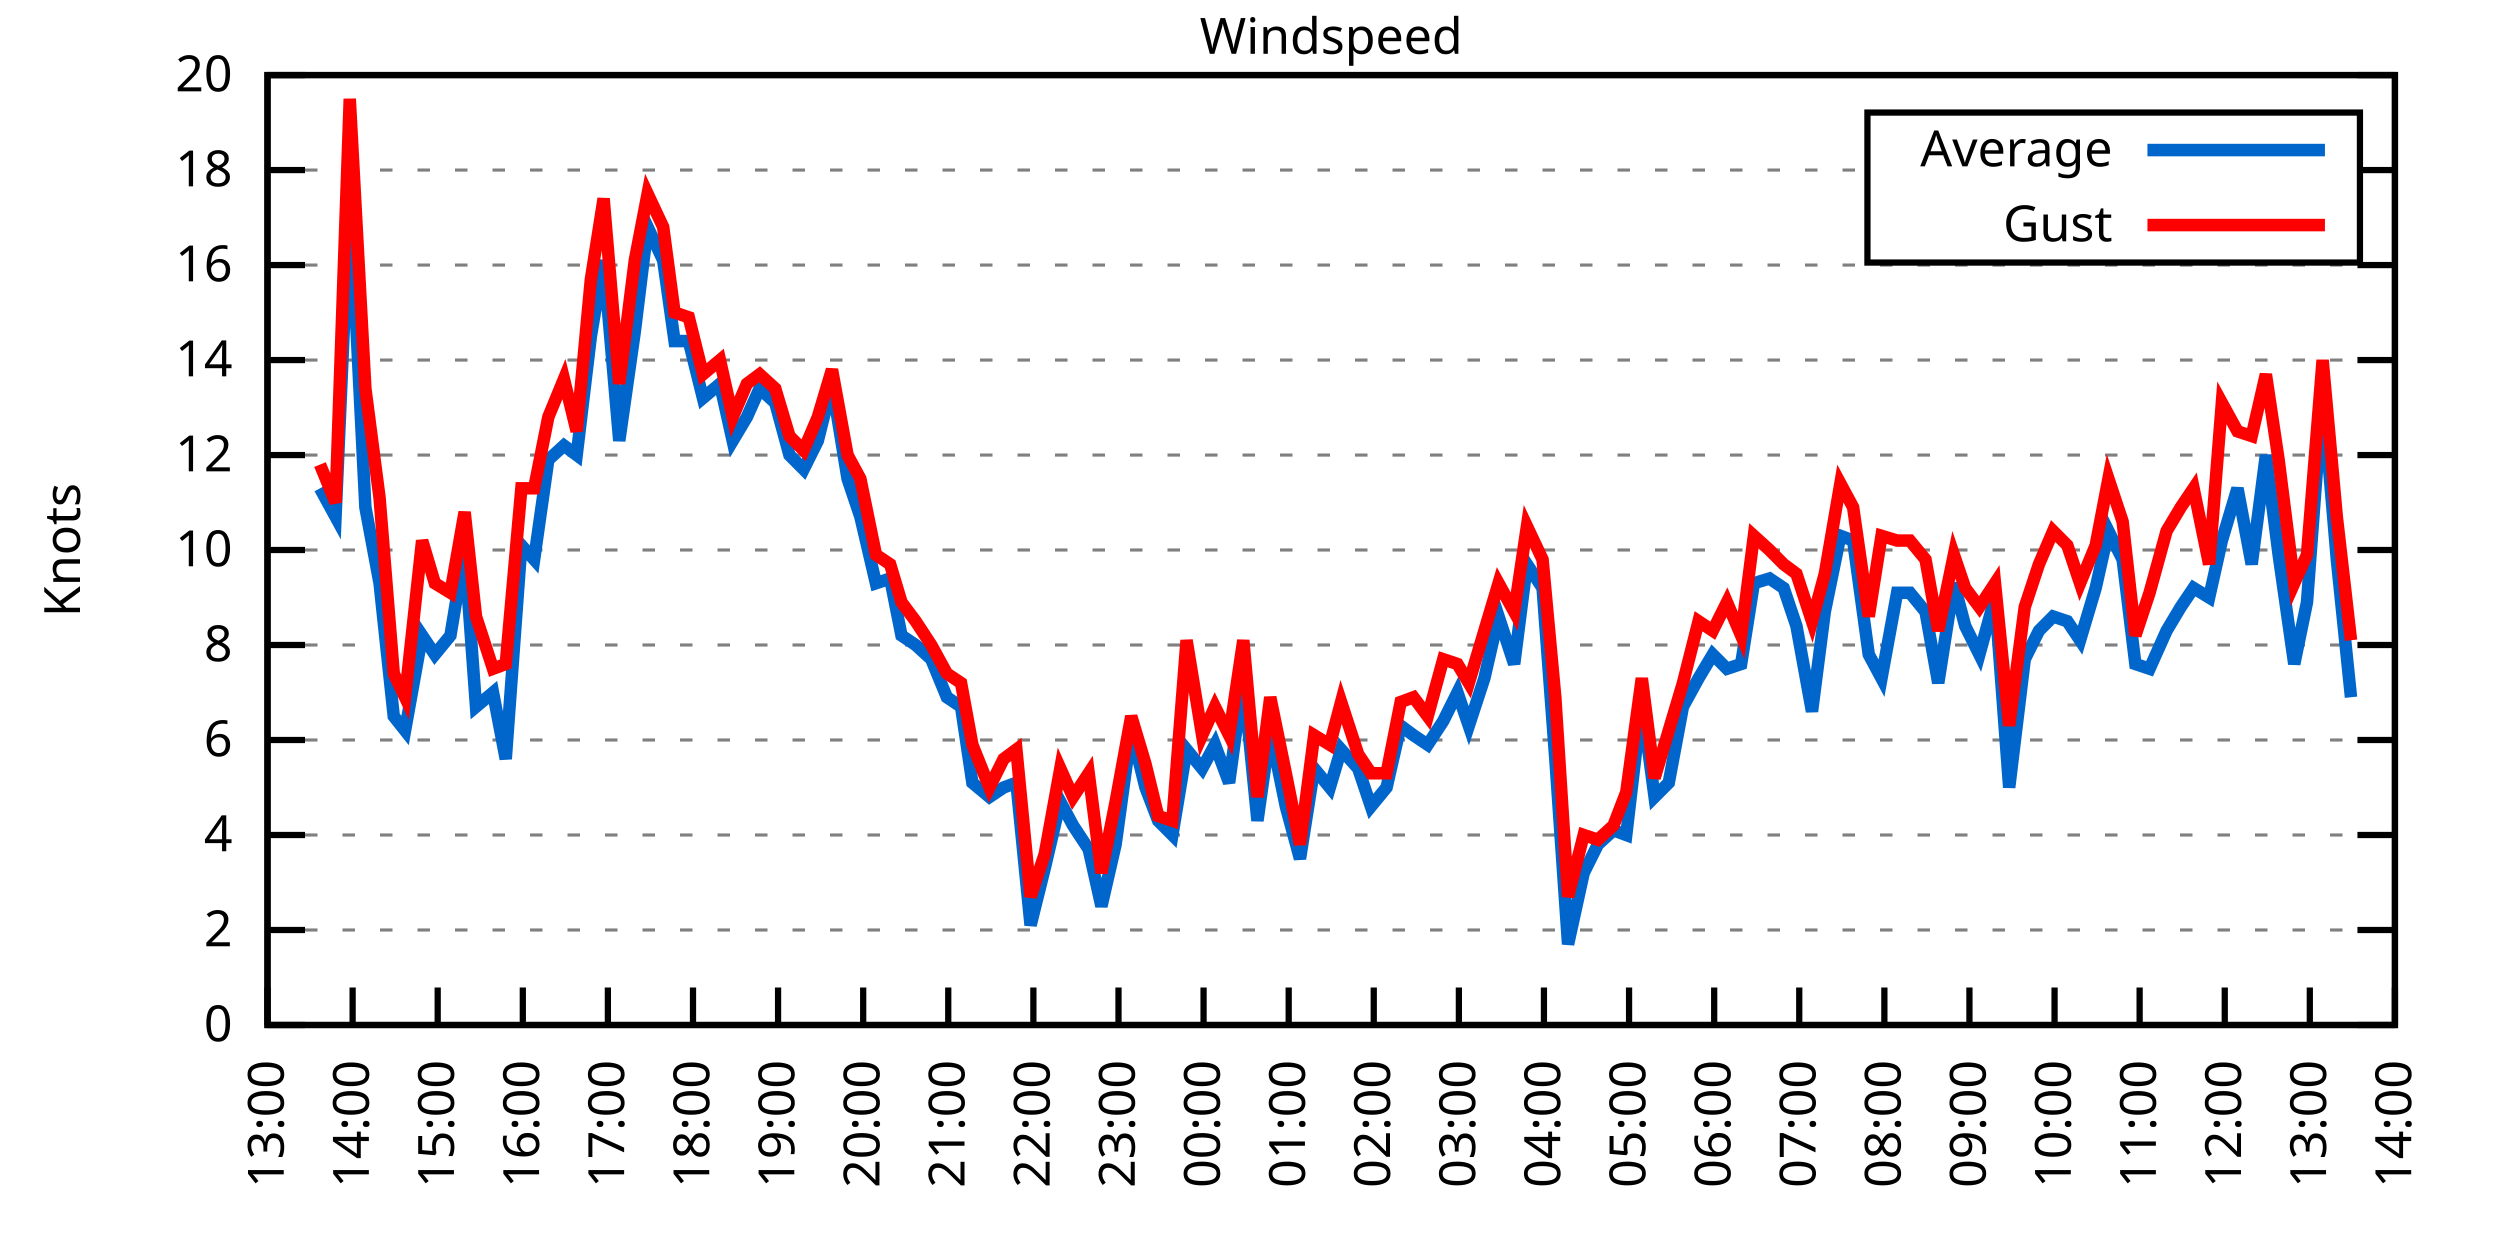
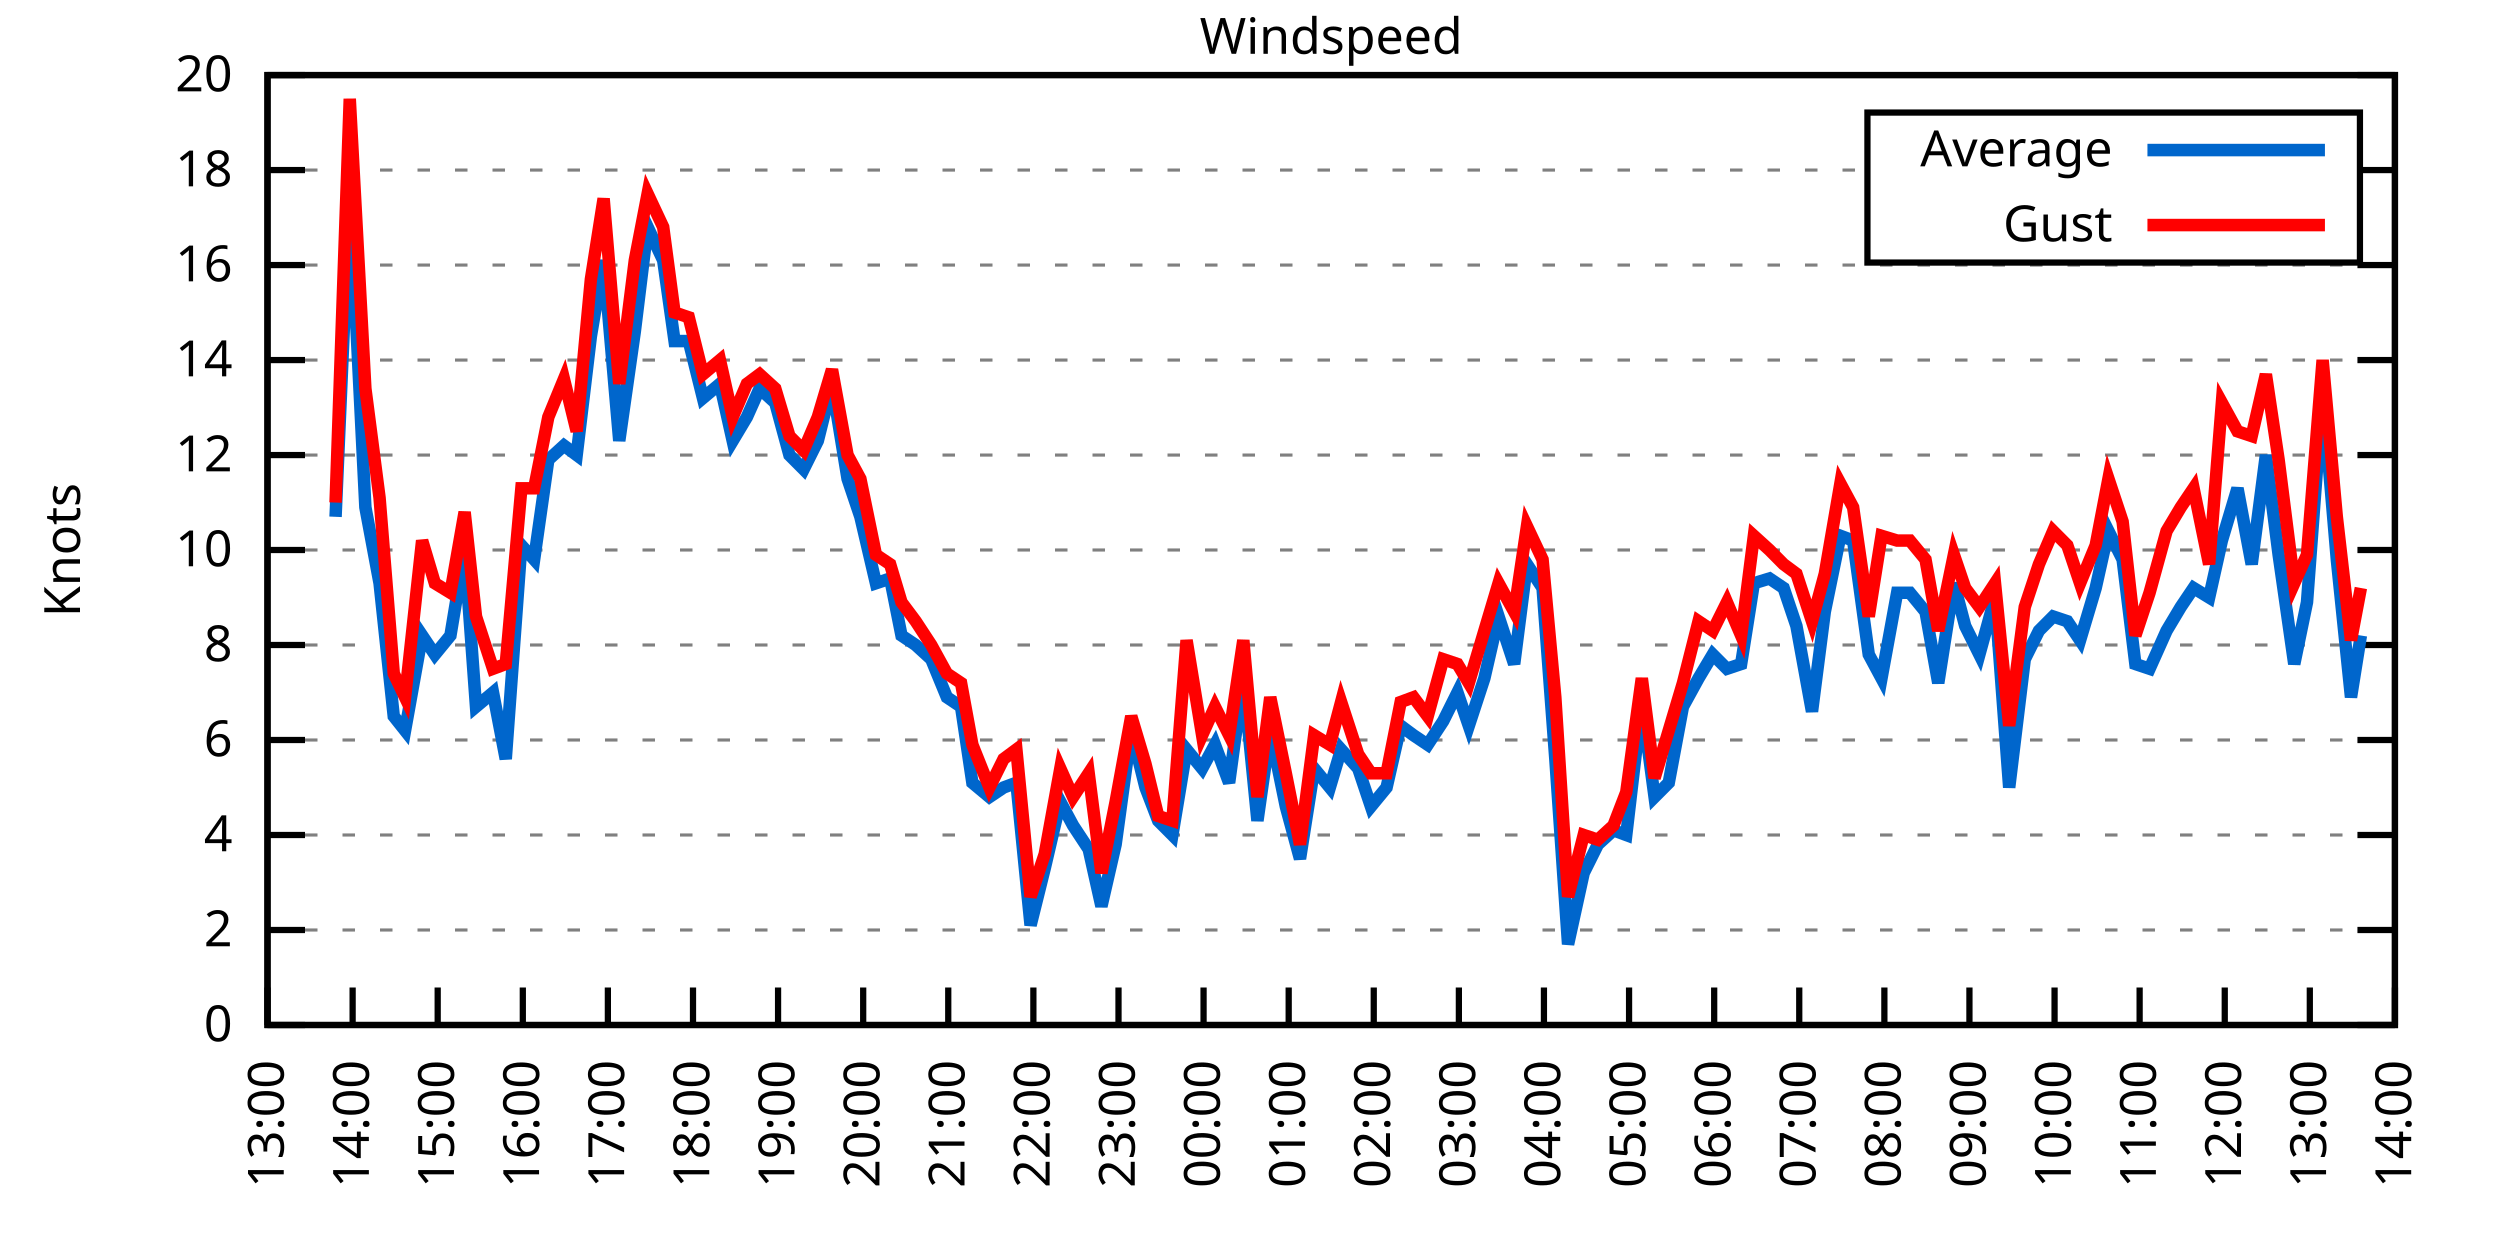
<svg xmlns="http://www.w3.org/2000/svg" xmlns:xlink="http://www.w3.org/1999/xlink" width="400" height="200" viewBox="0 0 400 200">
  <g id="gnuplot_canvas">
    <rect x="0" y="0" width="400" height="200" fill="none" />
    <defs>
      <circle id="gpDot" r="0.5" stroke-width="0.5" stroke="currentColor" />
      <path id="gpPt0" stroke-width="0.333" stroke="currentColor" d="M-1,0 h2 M0,-1 v2" />
      <path id="gpPt1" stroke-width="0.333" stroke="currentColor" d="M-1,-1 L1,1 M1,-1 L-1,1" />
      <path id="gpPt2" stroke-width="0.333" stroke="currentColor" d="M-1,0 L1,0 M0,-1 L0,1 M-1,-1 L1,1 M-1,1 L1,-1" />
      <rect id="gpPt3" stroke-width="0.333" stroke="currentColor" x="-1" y="-1" width="2" height="2" />
      <rect id="gpPt4" stroke-width="0.333" stroke="currentColor" fill="currentColor" x="-1" y="-1" width="2" height="2" />
      <circle id="gpPt5" stroke-width="0.333" stroke="currentColor" cx="0" cy="0" r="1" />
      <use xlink:href="#gpPt5" id="gpPt6" fill="currentColor" stroke="none" />
      <path id="gpPt7" stroke-width="0.333" stroke="currentColor" d="M0,-1.33 L-1.33,0.67 L1.33,0.67 z" />
      <use xlink:href="#gpPt7" id="gpPt8" fill="currentColor" stroke="none" />
      <use xlink:href="#gpPt7" id="gpPt9" stroke="currentColor" transform="rotate(180)" />
      <use xlink:href="#gpPt9" id="gpPt10" fill="currentColor" stroke="none" />
      <use xlink:href="#gpPt3" id="gpPt11" stroke="currentColor" transform="rotate(45)" />
      <use xlink:href="#gpPt11" id="gpPt12" fill="currentColor" stroke="none" />
      <path id="gpPt13" stroke-width="0.333" stroke="currentColor" d="M0,1.330 L1.265,0.411 L0.782,-1.067 L-0.782,-1.076 L-1.265,0.411 z" />
      <use xlink:href="#gpPt13" id="gpPt14" fill="currentColor" stroke="none" />
      <filter id="textbox" filterUnits="objectBoundingBox" x="0" y="0" height="1" width="1">
        <feFlood flood-color="white" flood-opacity="1" result="bgnd" />
        <feComposite in="SourceGraphic" in2="bgnd" operator="atop" />
      </filter>
      <filter id="greybox" filterUnits="objectBoundingBox" x="0" y="0" height="1" width="1">
        <feFlood flood-color="lightgrey" flood-opacity="1" result="grey" />
        <feComposite in="SourceGraphic" in2="grey" operator="atop" />
      </filter>
    </defs>
    <g fill="none" color="white" stroke="currentColor" stroke-width="1.00" stroke-linecap="butt" stroke-linejoin="miter">
</g>
    <g fill="none" color="black" stroke="currentColor" stroke-width="1.00" stroke-linecap="butt" stroke-linejoin="miter">
      <g stroke="none" shape-rendering="crispEdges">
        <polygon fill="rgb(255, 255, 255)" points="42.80,164.00 383.18,164.00 383.18,12.02 42.80,12.02 " />
      </g>
    </g>
    <g fill="none" color="black" stroke="currentColor" stroke-width="1.00" stroke-linecap="butt" stroke-linejoin="miter">
</g>
    <g fill="none" color="black" stroke="black" stroke-width="0.50" stroke-linecap="butt" stroke-linejoin="miter">
</g>
    <g fill="none" color="gray" stroke="currentColor" stroke-width="0.50" stroke-linecap="butt" stroke-linejoin="miter">
      <path stroke="gray" stroke-dasharray="2,4" class="gridline" d="M42.80,164.00 L383.19,164.00  " />
    </g>
    <g fill="none" color="gray" stroke="gray" stroke-width="1.00" stroke-linecap="butt" stroke-linejoin="miter">
</g>
    <g fill="none" color="black" stroke="currentColor" stroke-width="1.00" stroke-linecap="butt" stroke-linejoin="miter">
      <path stroke="black" d="M42.80,164.00 L48.80,164.00 M383.19,164.00 L377.19,164.00  " />
      <g transform="translate(37.20,166.60)" stroke="none" fill="black" font-family="Sans" font-size="8.00" text-anchor="end">
        <text>
          <tspan font-family="Sans"> 0</tspan>
        </text>
      </g>
    </g>
    <g fill="none" color="black" stroke="currentColor" stroke-width="1.00" stroke-linecap="butt" stroke-linejoin="miter">
</g>
    <g fill="none" color="black" stroke="black" stroke-width="0.50" stroke-linecap="butt" stroke-linejoin="miter">
</g>
    <g fill="none" color="gray" stroke="currentColor" stroke-width="0.50" stroke-linecap="butt" stroke-linejoin="miter">
      <path stroke="gray" stroke-dasharray="2,4" class="gridline" d="M42.80,148.80 L383.19,148.80  " />
    </g>
    <g fill="none" color="gray" stroke="gray" stroke-width="1.00" stroke-linecap="butt" stroke-linejoin="miter">
</g>
    <g fill="none" color="black" stroke="currentColor" stroke-width="1.00" stroke-linecap="butt" stroke-linejoin="miter">
      <path stroke="black" d="M42.80,148.80 L48.80,148.80 M383.19,148.80 L377.19,148.80  " />
      <g transform="translate(37.20,151.40)" stroke="none" fill="black" font-family="Sans" font-size="8.00" text-anchor="end">
        <text>
          <tspan font-family="Sans"> 2</tspan>
        </text>
      </g>
    </g>
    <g fill="none" color="black" stroke="currentColor" stroke-width="1.00" stroke-linecap="butt" stroke-linejoin="miter">
</g>
    <g fill="none" color="black" stroke="black" stroke-width="0.50" stroke-linecap="butt" stroke-linejoin="miter">
</g>
    <g fill="none" color="gray" stroke="currentColor" stroke-width="0.50" stroke-linecap="butt" stroke-linejoin="miter">
      <path stroke="gray" stroke-dasharray="2,4" class="gridline" d="M42.80,133.60 L383.19,133.60  " />
    </g>
    <g fill="none" color="gray" stroke="gray" stroke-width="1.00" stroke-linecap="butt" stroke-linejoin="miter">
</g>
    <g fill="none" color="black" stroke="currentColor" stroke-width="1.00" stroke-linecap="butt" stroke-linejoin="miter">
      <path stroke="black" d="M42.80,133.60 L48.80,133.60 M383.19,133.60 L377.19,133.60  " />
      <g transform="translate(37.20,136.20)" stroke="none" fill="black" font-family="Sans" font-size="8.00" text-anchor="end">
        <text>
          <tspan font-family="Sans"> 4</tspan>
        </text>
      </g>
    </g>
    <g fill="none" color="black" stroke="currentColor" stroke-width="1.00" stroke-linecap="butt" stroke-linejoin="miter">
</g>
    <g fill="none" color="black" stroke="black" stroke-width="0.50" stroke-linecap="butt" stroke-linejoin="miter">
</g>
    <g fill="none" color="gray" stroke="currentColor" stroke-width="0.50" stroke-linecap="butt" stroke-linejoin="miter">
      <path stroke="gray" stroke-dasharray="2,4" class="gridline" d="M42.80,118.40 L383.19,118.40  " />
    </g>
    <g fill="none" color="gray" stroke="gray" stroke-width="1.00" stroke-linecap="butt" stroke-linejoin="miter">
</g>
    <g fill="none" color="black" stroke="currentColor" stroke-width="1.00" stroke-linecap="butt" stroke-linejoin="miter">
      <path stroke="black" d="M42.80,118.40 L48.80,118.40 M383.19,118.40 L377.19,118.40  " />
      <g transform="translate(37.20,121.00)" stroke="none" fill="black" font-family="Sans" font-size="8.00" text-anchor="end">
        <text>
          <tspan font-family="Sans"> 6</tspan>
        </text>
      </g>
    </g>
    <g fill="none" color="black" stroke="currentColor" stroke-width="1.00" stroke-linecap="butt" stroke-linejoin="miter">
</g>
    <g fill="none" color="black" stroke="black" stroke-width="0.50" stroke-linecap="butt" stroke-linejoin="miter">
</g>
    <g fill="none" color="gray" stroke="currentColor" stroke-width="0.50" stroke-linecap="butt" stroke-linejoin="miter">
      <path stroke="gray" stroke-dasharray="2,4" class="gridline" d="M42.80,103.20 L383.19,103.20  " />
    </g>
    <g fill="none" color="gray" stroke="gray" stroke-width="1.00" stroke-linecap="butt" stroke-linejoin="miter">
</g>
    <g fill="none" color="black" stroke="currentColor" stroke-width="1.00" stroke-linecap="butt" stroke-linejoin="miter">
      <path stroke="black" d="M42.80,103.20 L48.80,103.20 M383.19,103.20 L377.19,103.20  " />
      <g transform="translate(37.20,105.80)" stroke="none" fill="black" font-family="Sans" font-size="8.00" text-anchor="end">
        <text>
          <tspan font-family="Sans"> 8</tspan>
        </text>
      </g>
    </g>
    <g fill="none" color="black" stroke="currentColor" stroke-width="1.00" stroke-linecap="butt" stroke-linejoin="miter">
</g>
    <g fill="none" color="black" stroke="black" stroke-width="0.50" stroke-linecap="butt" stroke-linejoin="miter">
</g>
    <g fill="none" color="gray" stroke="currentColor" stroke-width="0.50" stroke-linecap="butt" stroke-linejoin="miter">
      <path stroke="gray" stroke-dasharray="2,4" class="gridline" d="M42.80,88.00 L383.19,88.00  " />
    </g>
    <g fill="none" color="gray" stroke="gray" stroke-width="1.00" stroke-linecap="butt" stroke-linejoin="miter">
</g>
    <g fill="none" color="black" stroke="currentColor" stroke-width="1.00" stroke-linecap="butt" stroke-linejoin="miter">
      <path stroke="black" d="M42.80,88.00 L48.80,88.00 M383.19,88.00 L377.19,88.00  " />
      <g transform="translate(37.20,90.60)" stroke="none" fill="black" font-family="Sans" font-size="8.00" text-anchor="end">
        <text>
          <tspan font-family="Sans"> 10</tspan>
        </text>
      </g>
    </g>
    <g fill="none" color="black" stroke="currentColor" stroke-width="1.00" stroke-linecap="butt" stroke-linejoin="miter">
</g>
    <g fill="none" color="black" stroke="black" stroke-width="0.50" stroke-linecap="butt" stroke-linejoin="miter">
</g>
    <g fill="none" color="gray" stroke="currentColor" stroke-width="0.50" stroke-linecap="butt" stroke-linejoin="miter">
      <path stroke="gray" stroke-dasharray="2,4" class="gridline" d="M42.80,72.81 L383.19,72.81  " />
    </g>
    <g fill="none" color="gray" stroke="gray" stroke-width="1.00" stroke-linecap="butt" stroke-linejoin="miter">
</g>
    <g fill="none" color="black" stroke="currentColor" stroke-width="1.00" stroke-linecap="butt" stroke-linejoin="miter">
      <path stroke="black" d="M42.80,72.81 L48.80,72.81 M383.19,72.81 L377.19,72.81  " />
      <g transform="translate(37.20,75.41)" stroke="none" fill="black" font-family="Sans" font-size="8.00" text-anchor="end">
        <text>
          <tspan font-family="Sans"> 12</tspan>
        </text>
      </g>
    </g>
    <g fill="none" color="black" stroke="currentColor" stroke-width="1.00" stroke-linecap="butt" stroke-linejoin="miter">
</g>
    <g fill="none" color="black" stroke="black" stroke-width="0.50" stroke-linecap="butt" stroke-linejoin="miter">
</g>
    <g fill="none" color="gray" stroke="currentColor" stroke-width="0.50" stroke-linecap="butt" stroke-linejoin="miter">
      <path stroke="gray" stroke-dasharray="2,4" class="gridline" d="M42.80,57.61 L383.19,57.61  " />
    </g>
    <g fill="none" color="gray" stroke="gray" stroke-width="1.00" stroke-linecap="butt" stroke-linejoin="miter">
</g>
    <g fill="none" color="black" stroke="currentColor" stroke-width="1.00" stroke-linecap="butt" stroke-linejoin="miter">
      <path stroke="black" d="M42.80,57.61 L48.80,57.61 M383.19,57.61 L377.19,57.61  " />
      <g transform="translate(37.20,60.21)" stroke="none" fill="black" font-family="Sans" font-size="8.00" text-anchor="end">
        <text>
          <tspan font-family="Sans"> 14</tspan>
        </text>
      </g>
    </g>
    <g fill="none" color="black" stroke="currentColor" stroke-width="1.00" stroke-linecap="butt" stroke-linejoin="miter">
</g>
    <g fill="none" color="black" stroke="black" stroke-width="0.50" stroke-linecap="butt" stroke-linejoin="miter">
</g>
    <g fill="none" color="gray" stroke="currentColor" stroke-width="0.50" stroke-linecap="butt" stroke-linejoin="miter">
      <path stroke="gray" stroke-dasharray="2,4" class="gridline" d="M42.80,42.41 L383.19,42.41  " />
    </g>
    <g fill="none" color="gray" stroke="gray" stroke-width="1.00" stroke-linecap="butt" stroke-linejoin="miter">
</g>
    <g fill="none" color="black" stroke="currentColor" stroke-width="1.00" stroke-linecap="butt" stroke-linejoin="miter">
      <path stroke="black" d="M42.80,42.41 L48.80,42.41 M383.19,42.41 L377.19,42.41  " />
      <g transform="translate(37.20,45.01)" stroke="none" fill="black" font-family="Sans" font-size="8.00" text-anchor="end">
        <text>
          <tspan font-family="Sans"> 16</tspan>
        </text>
      </g>
    </g>
    <g fill="none" color="black" stroke="currentColor" stroke-width="1.00" stroke-linecap="butt" stroke-linejoin="miter">
</g>
    <g fill="none" color="black" stroke="black" stroke-width="0.50" stroke-linecap="butt" stroke-linejoin="miter">
</g>
    <g fill="none" color="gray" stroke="currentColor" stroke-width="0.50" stroke-linecap="butt" stroke-linejoin="miter">
      <path stroke="gray" stroke-dasharray="2,4" class="gridline" d="M42.80,27.21 L298.79,27.21 M377.59,27.21 L383.19,27.21  " />
    </g>
    <g fill="none" color="gray" stroke="gray" stroke-width="1.00" stroke-linecap="butt" stroke-linejoin="miter">
</g>
    <g fill="none" color="black" stroke="currentColor" stroke-width="1.00" stroke-linecap="butt" stroke-linejoin="miter">
      <path stroke="black" d="M42.80,27.21 L48.80,27.21 M383.19,27.21 L377.19,27.21  " />
      <g transform="translate(37.20,29.81)" stroke="none" fill="black" font-family="Sans" font-size="8.00" text-anchor="end">
        <text>
          <tspan font-family="Sans"> 18</tspan>
        </text>
      </g>
    </g>
    <g fill="none" color="black" stroke="currentColor" stroke-width="1.00" stroke-linecap="butt" stroke-linejoin="miter">
</g>
    <g fill="none" color="black" stroke="black" stroke-width="0.50" stroke-linecap="butt" stroke-linejoin="miter">
</g>
    <g fill="none" color="gray" stroke="currentColor" stroke-width="0.50" stroke-linecap="butt" stroke-linejoin="miter">
      <path stroke="gray" stroke-dasharray="2,4" class="gridline" d="M42.80,12.01 L383.19,12.01  " />
    </g>
    <g fill="none" color="gray" stroke="gray" stroke-width="1.00" stroke-linecap="butt" stroke-linejoin="miter">
</g>
    <g fill="none" color="black" stroke="currentColor" stroke-width="1.00" stroke-linecap="butt" stroke-linejoin="miter">
      <path stroke="black" d="M42.80,12.01 L48.80,12.01 M383.19,12.01 L377.19,12.01  " />
      <g transform="translate(37.20,14.61)" stroke="none" fill="black" font-family="Sans" font-size="8.00" text-anchor="end">
        <text>
          <tspan font-family="Sans"> 20</tspan>
        </text>
      </g>
    </g>
    <g fill="none" color="black" stroke="currentColor" stroke-width="1.00" stroke-linecap="butt" stroke-linejoin="miter">
      <path stroke="black" d="M42.80,164.00 L42.80,158.00  " />
      <g transform="translate(45.40,169.60) rotate(270.00)" stroke="none" fill="black" font-family="Sans" font-size="8.00" text-anchor="end">
        <text>
          <tspan font-family="Sans">13:00</tspan>
        </text>
      </g>
    </g>
    <g fill="none" color="black" stroke="currentColor" stroke-width="1.00" stroke-linecap="butt" stroke-linejoin="miter">
      <path stroke="black" d="M56.42,164.00 L56.42,158.00  " />
      <g transform="translate(59.02,169.60) rotate(270.00)" stroke="none" fill="black" font-family="Sans" font-size="8.00" text-anchor="end">
        <text>
          <tspan font-family="Sans">14:00</tspan>
        </text>
      </g>
    </g>
    <g fill="none" color="black" stroke="currentColor" stroke-width="1.00" stroke-linecap="butt" stroke-linejoin="miter">
      <path stroke="black" d="M70.03,164.00 L70.03,158.00  " />
      <g transform="translate(72.63,169.60) rotate(270.00)" stroke="none" fill="black" font-family="Sans" font-size="8.00" text-anchor="end">
        <text>
          <tspan font-family="Sans">15:00</tspan>
        </text>
      </g>
    </g>
    <g fill="none" color="black" stroke="currentColor" stroke-width="1.00" stroke-linecap="butt" stroke-linejoin="miter">
      <path stroke="black" d="M83.65,164.00 L83.65,158.00  " />
      <g transform="translate(86.25,169.60) rotate(270.00)" stroke="none" fill="black" font-family="Sans" font-size="8.00" text-anchor="end">
        <text>
          <tspan font-family="Sans">16:00</tspan>
        </text>
      </g>
    </g>
    <g fill="none" color="black" stroke="currentColor" stroke-width="1.00" stroke-linecap="butt" stroke-linejoin="miter">
      <path stroke="black" d="M97.26,164.00 L97.26,158.00  " />
      <g transform="translate(99.86,169.60) rotate(270.00)" stroke="none" fill="black" font-family="Sans" font-size="8.00" text-anchor="end">
        <text>
          <tspan font-family="Sans">17:00</tspan>
        </text>
      </g>
    </g>
    <g fill="none" color="black" stroke="currentColor" stroke-width="1.00" stroke-linecap="butt" stroke-linejoin="miter">
      <path stroke="black" d="M110.88,164.00 L110.88,158.00  " />
      <g transform="translate(113.48,169.60) rotate(270.00)" stroke="none" fill="black" font-family="Sans" font-size="8.00" text-anchor="end">
        <text>
          <tspan font-family="Sans">18:00</tspan>
        </text>
      </g>
    </g>
    <g fill="none" color="black" stroke="currentColor" stroke-width="1.00" stroke-linecap="butt" stroke-linejoin="miter">
      <path stroke="black" d="M124.49,164.00 L124.49,158.00  " />
      <g transform="translate(127.09,169.60) rotate(270.00)" stroke="none" fill="black" font-family="Sans" font-size="8.00" text-anchor="end">
        <text>
          <tspan font-family="Sans">19:00</tspan>
        </text>
      </g>
    </g>
    <g fill="none" color="black" stroke="currentColor" stroke-width="1.00" stroke-linecap="butt" stroke-linejoin="miter">
      <path stroke="black" d="M138.11,164.00 L138.11,158.00  " />
      <g transform="translate(140.71,169.60) rotate(270.00)" stroke="none" fill="black" font-family="Sans" font-size="8.00" text-anchor="end">
        <text>
          <tspan font-family="Sans">20:00</tspan>
        </text>
      </g>
    </g>
    <g fill="none" color="black" stroke="currentColor" stroke-width="1.00" stroke-linecap="butt" stroke-linejoin="miter">
      <path stroke="black" d="M151.72,164.00 L151.72,158.00  " />
      <g transform="translate(154.32,169.60) rotate(270.00)" stroke="none" fill="black" font-family="Sans" font-size="8.00" text-anchor="end">
        <text>
          <tspan font-family="Sans">21:00</tspan>
        </text>
      </g>
    </g>
    <g fill="none" color="black" stroke="currentColor" stroke-width="1.00" stroke-linecap="butt" stroke-linejoin="miter">
      <path stroke="black" d="M165.34,164.00 L165.34,158.00  " />
      <g transform="translate(167.94,169.60) rotate(270.00)" stroke="none" fill="black" font-family="Sans" font-size="8.00" text-anchor="end">
        <text>
          <tspan font-family="Sans">22:00</tspan>
        </text>
      </g>
    </g>
    <g fill="none" color="black" stroke="currentColor" stroke-width="1.00" stroke-linecap="butt" stroke-linejoin="miter">
      <path stroke="black" d="M178.96,164.00 L178.96,158.00  " />
      <g transform="translate(181.56,169.60) rotate(270.00)" stroke="none" fill="black" font-family="Sans" font-size="8.00" text-anchor="end">
        <text>
          <tspan font-family="Sans">23:00</tspan>
        </text>
      </g>
    </g>
    <g fill="none" color="black" stroke="currentColor" stroke-width="1.00" stroke-linecap="butt" stroke-linejoin="miter">
      <path stroke="black" d="M192.57,164.00 L192.57,158.00  " />
      <g transform="translate(195.17,169.60) rotate(270.00)" stroke="none" fill="black" font-family="Sans" font-size="8.00" text-anchor="end">
        <text>
          <tspan font-family="Sans">00:00</tspan>
        </text>
      </g>
    </g>
    <g fill="none" color="black" stroke="currentColor" stroke-width="1.00" stroke-linecap="butt" stroke-linejoin="miter">
      <path stroke="black" d="M206.19,164.00 L206.19,158.00  " />
      <g transform="translate(208.79,169.60) rotate(270.00)" stroke="none" fill="black" font-family="Sans" font-size="8.00" text-anchor="end">
        <text>
          <tspan font-family="Sans">01:00</tspan>
        </text>
      </g>
    </g>
    <g fill="none" color="black" stroke="currentColor" stroke-width="1.00" stroke-linecap="butt" stroke-linejoin="miter">
      <path stroke="black" d="M219.80,164.00 L219.80,158.00  " />
      <g transform="translate(222.40,169.60) rotate(270.00)" stroke="none" fill="black" font-family="Sans" font-size="8.00" text-anchor="end">
        <text>
          <tspan font-family="Sans">02:00</tspan>
        </text>
      </g>
    </g>
    <g fill="none" color="black" stroke="currentColor" stroke-width="1.00" stroke-linecap="butt" stroke-linejoin="miter">
      <path stroke="black" d="M233.42,164.00 L233.42,158.00  " />
      <g transform="translate(236.02,169.60) rotate(270.00)" stroke="none" fill="black" font-family="Sans" font-size="8.00" text-anchor="end">
        <text>
          <tspan font-family="Sans">03:00</tspan>
        </text>
      </g>
    </g>
    <g fill="none" color="black" stroke="currentColor" stroke-width="1.00" stroke-linecap="butt" stroke-linejoin="miter">
      <path stroke="black" d="M247.03,164.00 L247.03,158.00  " />
      <g transform="translate(249.63,169.60) rotate(270.00)" stroke="none" fill="black" font-family="Sans" font-size="8.00" text-anchor="end">
        <text>
          <tspan font-family="Sans">04:00</tspan>
        </text>
      </g>
    </g>
    <g fill="none" color="black" stroke="currentColor" stroke-width="1.00" stroke-linecap="butt" stroke-linejoin="miter">
      <path stroke="black" d="M260.65,164.00 L260.65,158.00  " />
      <g transform="translate(263.25,169.60) rotate(270.00)" stroke="none" fill="black" font-family="Sans" font-size="8.00" text-anchor="end">
        <text>
          <tspan font-family="Sans">05:00</tspan>
        </text>
      </g>
    </g>
    <g fill="none" color="black" stroke="currentColor" stroke-width="1.00" stroke-linecap="butt" stroke-linejoin="miter">
      <path stroke="black" d="M274.27,164.00 L274.27,158.00  " />
      <g transform="translate(276.87,169.60) rotate(270.00)" stroke="none" fill="black" font-family="Sans" font-size="8.00" text-anchor="end">
        <text>
          <tspan font-family="Sans">06:00</tspan>
        </text>
      </g>
    </g>
    <g fill="none" color="black" stroke="currentColor" stroke-width="1.00" stroke-linecap="butt" stroke-linejoin="miter">
      <path stroke="black" d="M287.88,164.00 L287.88,158.00  " />
      <g transform="translate(290.48,169.60) rotate(270.00)" stroke="none" fill="black" font-family="Sans" font-size="8.00" text-anchor="end">
        <text>
          <tspan font-family="Sans">07:00</tspan>
        </text>
      </g>
    </g>
    <g fill="none" color="black" stroke="currentColor" stroke-width="1.00" stroke-linecap="butt" stroke-linejoin="miter">
      <path stroke="black" d="M301.50,164.00 L301.50,158.00  " />
      <g transform="translate(304.10,169.60) rotate(270.00)" stroke="none" fill="black" font-family="Sans" font-size="8.00" text-anchor="end">
        <text>
          <tspan font-family="Sans">08:00</tspan>
        </text>
      </g>
    </g>
    <g fill="none" color="black" stroke="currentColor" stroke-width="1.00" stroke-linecap="butt" stroke-linejoin="miter">
      <path stroke="black" d="M315.11,164.00 L315.11,158.00  " />
      <g transform="translate(317.71,169.60) rotate(270.00)" stroke="none" fill="black" font-family="Sans" font-size="8.00" text-anchor="end">
        <text>
          <tspan font-family="Sans">09:00</tspan>
        </text>
      </g>
    </g>
    <g fill="none" color="black" stroke="currentColor" stroke-width="1.00" stroke-linecap="butt" stroke-linejoin="miter">
      <path stroke="black" d="M328.73,164.00 L328.73,158.00  " />
      <g transform="translate(331.33,169.60) rotate(270.00)" stroke="none" fill="black" font-family="Sans" font-size="8.00" text-anchor="end">
        <text>
          <tspan font-family="Sans">10:00</tspan>
        </text>
      </g>
    </g>
    <g fill="none" color="black" stroke="currentColor" stroke-width="1.00" stroke-linecap="butt" stroke-linejoin="miter">
      <path stroke="black" d="M342.34,164.00 L342.34,158.00  " />
      <g transform="translate(344.94,169.60) rotate(270.00)" stroke="none" fill="black" font-family="Sans" font-size="8.00" text-anchor="end">
        <text>
          <tspan font-family="Sans">11:00</tspan>
        </text>
      </g>
    </g>
    <g fill="none" color="black" stroke="currentColor" stroke-width="1.00" stroke-linecap="butt" stroke-linejoin="miter">
      <path stroke="black" d="M355.96,164.00 L355.96,158.00  " />
      <g transform="translate(358.56,169.60) rotate(270.00)" stroke="none" fill="black" font-family="Sans" font-size="8.00" text-anchor="end">
        <text>
          <tspan font-family="Sans">12:00</tspan>
        </text>
      </g>
    </g>
    <g fill="none" color="black" stroke="currentColor" stroke-width="1.00" stroke-linecap="butt" stroke-linejoin="miter">
      <path stroke="black" d="M369.57,164.00 L369.57,158.00  " />
      <g transform="translate(372.17,169.60) rotate(270.00)" stroke="none" fill="black" font-family="Sans" font-size="8.00" text-anchor="end">
        <text>
          <tspan font-family="Sans">13:00</tspan>
        </text>
      </g>
    </g>
    <g fill="none" color="black" stroke="currentColor" stroke-width="1.00" stroke-linecap="butt" stroke-linejoin="miter">
      <path stroke="black" d="M383.19,164.00 L383.19,158.00  " />
      <g transform="translate(385.79,169.60) rotate(270.00)" stroke="none" fill="black" font-family="Sans" font-size="8.00" text-anchor="end">
        <text>
          <tspan font-family="Sans">14:00</tspan>
        </text>
      </g>
    </g>
    <g fill="none" color="black" stroke="currentColor" stroke-width="1.00" stroke-linecap="butt" stroke-linejoin="miter">
</g>
    <g fill="none" color="black" stroke="currentColor" stroke-width="1.00" stroke-linecap="butt" stroke-linejoin="miter">
      <path stroke="black" d="M42.80,12.01 L42.80,164.00 L383.19,164.00 L383.19,12.01 L42.80,12.01 Z  " />
    </g>
    <g fill="none" color="black" stroke="currentColor" stroke-width="1.00" stroke-linecap="butt" stroke-linejoin="miter">
</g>
    <g fill="none" color="black" stroke="currentColor" stroke-width="1.00" stroke-linecap="butt" stroke-linejoin="miter">
      <path stroke="black" d="M298.79,42.01 L298.79,18.01 L377.59,18.01 L377.59,42.01 L298.79,42.01 Z  " />
    </g>
    <g id="Windspeed_plot_1">
      <g fill="none" color="white" stroke="black" stroke-width="2.00" stroke-linecap="butt" stroke-linejoin="miter">
</g>
      <g fill="none" color="black" stroke="currentColor" stroke-width="2.00" stroke-linecap="butt" stroke-linejoin="miter">
        <g transform="translate(337.99,26.61)" stroke="none" fill="black" font-family="Sans" font-size="8.00" text-anchor="end">
          <text>
            <tspan font-family="Sans">Average</tspan>
          </text>
        </g>
      </g>
      <g fill="none" color="black" stroke="currentColor" stroke-width="2.00" stroke-linecap="butt" stroke-linejoin="miter">
-         <path stroke="rgb(  0, 102, 204)" d="M343.59,24.01 L371.99,24.01 M51.20,78.13 L53.69,82.69 L55.96,31.01 L58.46,81.17 L60.73,93.32 L63.00,114.60   L64.81,116.88 L67.54,101.68 L69.58,104.72 L72.07,101.68 L74.34,88.00 L76.16,113.08 L78.88,110.80 L80.92,121.44   L83.42,87.25 L85.46,89.52 L87.73,73.57 L90.23,71.29 L92.27,72.81 L94.54,53.81 L96.58,41.65 L99.08,70.53   L101.57,53.05 L103.62,36.33 L106.11,41.65 L107.93,54.57 L110.20,54.57 L112.47,63.69 L115.19,61.41 L117.23,70.53   L119.50,66.73 L121.54,62.17 L124.04,64.45 L126.31,72.81 L128.58,75.09 L130.85,70.53 L133.12,61.41 L135.61,76.61   L137.66,82.69 L140.15,93.32 L142.42,92.56 L144.24,101.68 L146.51,103.20 L149.00,105.48 L151.50,111.56 L153.77,113.08   L155.58,125.24 L158.31,127.52 L160.57,126.00 L162.62,125.24 L164.89,148.04 L167.16,138.92 L169.65,128.28 L171.69,132.08   L174.19,135.88 L176.23,145.00 L178.50,135.12 L181.00,116.88 L183.27,126.00 L185.31,131.32 L187.58,133.60 L189.85,119.92   L192.34,122.96 L194.39,119.16 L196.66,125.24 L198.93,108.52 L201.19,131.32 L203.24,116.88 L205.73,129.04 L208.00,137.40   L210.27,122.96 L212.77,126.00 L214.58,119.92 L217.31,122.96 L219.35,129.04 L221.85,126.00 L224.11,116.12 L226.16,117.64   L228.43,119.16 L230.92,115.36 L233.19,110.80 L235.01,116.12 L237.50,108.52 L239.77,98.64 L242.27,106.24 L244.31,90.28   L246.81,94.08 L248.85,121.44 L250.89,151.08 L253.39,139.68 L255.66,135.12 L258.15,132.84 L260.20,133.60 L262.69,112.32   L264.73,127.52 L267.00,125.24 L269.27,113.08 L271.77,108.52 L274.04,104.72 L276.31,107.00 L278.58,106.24 L280.62,93.32   L283.12,92.56 L285.38,94.08 L287.43,100.16 L289.92,113.84 L291.97,97.88 L294.46,85.73 L296.50,86.49 L299.00,104.72   L301.04,108.52 L303.54,94.84 L305.58,94.84 L308.08,97.88 L310.12,109.28 L312.62,93.32 L314.43,100.16 L316.70,104.72   L319.20,95.60 L321.47,126.00 L323.96,105.48 L326.23,100.92 L328.50,98.64 L330.77,99.40 L332.81,102.44 L335.31,94.08   L337.35,84.97 L339.62,89.52 L341.66,106.24 L343.93,107.00 L346.65,100.92 L348.92,97.12 L350.97,94.08 L353.46,95.60   L355.50,86.49 L358.00,78.13 L360.27,90.28 L362.54,72.81 L364.58,88.76 L367.08,106.24 L369.12,96.36 L371.62,62.93   L373.89,89.52 L376.16,111.56  " />
+         <path stroke="rgb(  0, 102, 204)" d="M343.59,24.01 L371.99,24.01 M53.69,82.69 L55.96,31.01 L58.46,81.17 L60.73,93.32 L63.00,114.60 L64.81,116.88   L67.54,101.68 L69.58,104.72 L72.07,101.68 L74.34,88.00 L76.16,113.08 L78.88,110.80 L80.92,121.44 L83.42,87.25   L85.46,89.52 L87.73,73.57 L90.23,71.29 L92.27,72.81 L94.54,53.81 L96.58,41.65 L99.08,70.53 L101.57,53.05   L103.62,36.33 L106.11,41.65 L107.93,54.57 L110.20,54.57 L112.47,63.69 L115.19,61.41 L117.23,70.53 L119.50,66.73   L121.54,62.17 L124.04,64.45 L126.31,72.81 L128.58,75.09 L130.85,70.53 L133.12,61.41 L135.61,76.61 L137.66,82.69   L140.15,93.32 L142.42,92.56 L144.24,101.68 L146.51,103.20 L149.00,105.48 L151.50,111.56 L153.77,113.08 L155.58,125.24   L158.31,127.52 L160.57,126.00 L162.62,125.24 L164.89,148.04 L167.16,138.92 L169.65,128.28 L171.69,132.08 L174.19,135.88   L176.23,145.00 L178.50,135.12 L181.00,116.88 L183.27,126.00 L185.31,131.32 L187.58,133.60 L189.85,119.92 L192.34,122.96   L194.39,119.16 L196.66,125.24 L198.93,108.52 L201.19,131.32 L203.24,116.88 L205.73,129.04 L208.00,137.40 L210.27,122.96   L212.77,126.00 L214.58,119.92 L217.31,122.96 L219.35,129.04 L221.85,126.00 L224.11,116.12 L226.16,117.64 L228.43,119.16   L230.92,115.36 L233.19,110.80 L235.01,116.12 L237.50,108.52 L239.77,98.64 L242.27,106.24 L244.31,90.28 L246.81,94.08   L248.85,121.44 L250.89,151.08 L253.39,139.68 L255.66,135.12 L258.15,132.84 L260.20,133.60 L262.69,112.32 L264.73,127.52   L267.00,125.24 L269.27,113.08 L271.77,108.52 L274.04,104.72 L276.31,107.00 L278.58,106.24 L280.62,93.32 L283.12,92.56   L285.38,94.08 L287.43,100.16 L289.92,113.84 L291.97,97.88 L294.46,85.73 L296.50,86.49 L299.00,104.72 L301.04,108.52   L303.54,94.84 L305.58,94.84 L308.08,97.88 L310.12,109.28 L312.62,93.32 L314.43,100.16 L316.70,104.72 L319.20,95.60   L321.47,126.00 L323.96,105.48 L326.23,100.92 L328.50,98.64 L330.77,99.40 L332.81,102.44 L335.31,94.08 L337.35,84.97   L339.62,89.52 L341.66,106.24 L343.93,107.00 L346.65,100.92 L348.92,97.12 L350.97,94.08 L353.46,95.60 L355.50,86.49   L358.00,78.13 L360.27,90.28 L362.54,72.81 L364.58,88.76 L367.08,106.24 L369.12,96.36 L371.62,62.93 L373.89,89.52   L376.16,111.56 L377.74,101.68  " />
      </g>
    </g>
    <g id="Windspeed_plot_2">
      <g fill="none" color="black" stroke="currentColor" stroke-width="2.00" stroke-linecap="butt" stroke-linejoin="miter">
        <g transform="translate(337.99,38.61)" stroke="none" fill="black" font-family="Sans" font-size="8.00" text-anchor="end">
          <text>
            <tspan font-family="Sans">Gust</tspan>
          </text>
        </g>
      </g>
      <g fill="none" color="black" stroke="currentColor" stroke-width="2.00" stroke-linecap="butt" stroke-linejoin="miter">
-         <path stroke="rgb(255,   0,   0)" d="M343.59,36.01 L371.99,36.01 M51.20,74.33 L53.69,80.41 L55.96,15.81 L58.46,62.17 L60.73,79.65 L63.00,107.76   L64.81,111.56 L67.54,86.49 L69.58,93.32 L72.07,94.84 L74.34,81.93 L76.16,98.64 L78.88,107.00 L80.92,106.24   L83.42,78.13 L85.46,78.13 L87.73,66.73 L90.23,60.65 L92.27,69.01 L94.54,44.69 L96.58,31.77 L99.08,61.41   L101.57,41.65 L103.62,31.01 L106.11,36.33 L107.93,50.01 L110.20,50.77 L112.47,59.89 L115.19,57.61 L117.23,66.73   L119.50,61.41 L121.54,59.89 L124.04,62.17 L126.31,69.77 L128.58,72.05 L130.85,66.73 L133.12,59.13 L135.61,72.81   L137.66,76.61 L140.15,88.76 L142.42,90.28 L144.24,96.36 L146.51,99.40 L149.00,103.20 L151.50,107.76 L153.77,109.28   L155.58,119.16 L158.31,126.00 L160.57,121.44 L162.62,119.92 L164.89,143.48 L167.16,136.64 L169.65,122.96 L171.69,127.52   L174.19,123.72 L176.23,139.68 L178.50,128.28 L181.00,114.60 L183.27,122.20 L185.31,130.56 L187.58,131.32 L189.85,102.44   L192.34,117.64 L194.39,113.08 L196.66,117.64 L198.93,102.44 L201.19,127.52 L203.24,111.56 L205.73,123.72 L208.00,135.12   L210.27,117.64 L212.77,119.16 L214.58,112.32 L217.31,120.68 L219.35,123.72 L221.85,123.72 L224.11,112.32 L226.16,111.56   L228.43,114.60 L230.92,105.48 L233.19,106.24 L235.01,109.28 L237.50,100.92 L239.77,93.32 L242.27,97.88 L244.31,84.21   L246.81,89.52 L248.85,111.56 L250.89,143.48 L253.39,133.60 L255.66,134.36 L258.15,132.08 L260.20,126.76 L262.69,108.52   L264.73,124.48 L267.00,116.88 L269.27,109.28 L271.77,99.40 L274.04,100.92 L276.31,96.36 L278.58,101.68 L280.62,85.73   L283.12,88.00 L285.38,90.28 L287.43,91.80 L289.92,99.40 L291.97,91.80 L294.46,77.37 L296.50,81.17 L299.00,98.64   L301.04,85.73 L303.54,86.49 L305.58,86.49 L308.08,89.52 L310.12,100.92 L312.62,88.76 L314.43,94.08 L316.70,97.12   L319.20,93.32 L321.47,116.12 L323.96,97.12 L326.23,90.28 L328.50,84.97 L330.77,87.25 L332.81,93.32 L335.31,87.25   L337.35,76.61 L339.62,83.45 L341.66,101.68 L343.93,94.84 L346.65,84.97 L348.92,81.17 L350.97,78.13 L353.46,90.28   L355.50,64.45 L358.00,69.01 L360.27,69.77 L362.54,59.89 L364.58,73.57 L367.08,93.32 L369.12,88.76 L371.62,57.61   L373.89,82.69 L376.16,102.44  " />
+         <path stroke="rgb(255,   0,   0)" d="M343.59,36.01 L371.99,36.01 M53.69,80.41 L55.96,15.81 L58.46,62.17 L60.73,79.65 L63.00,107.76 L64.81,111.56   L67.54,86.49 L69.58,93.32 L72.07,94.84 L74.34,81.93 L76.16,98.64 L78.88,107.00 L80.92,106.24 L83.42,78.13   L85.46,78.13 L87.73,66.73 L90.23,60.65 L92.27,69.01 L94.54,44.69 L96.58,31.77 L99.08,61.41 L101.57,41.65   L103.62,31.01 L106.11,36.33 L107.93,50.01 L110.20,50.77 L112.47,59.89 L115.19,57.61 L117.23,66.73 L119.50,61.41   L121.54,59.89 L124.04,62.17 L126.31,69.77 L128.58,72.05 L130.85,66.73 L133.12,59.13 L135.61,72.81 L137.66,76.61   L140.15,88.76 L142.42,90.28 L144.24,96.36 L146.51,99.40 L149.00,103.20 L151.50,107.76 L153.77,109.28 L155.58,119.16   L158.31,126.00 L160.57,121.44 L162.62,119.92 L164.89,143.48 L167.16,136.64 L169.65,122.96 L171.69,127.52 L174.19,123.72   L176.23,139.68 L178.50,128.28 L181.00,114.60 L183.27,122.20 L185.31,130.56 L187.58,131.32 L189.85,102.44 L192.34,117.64   L194.39,113.08 L196.66,117.64 L198.93,102.44 L201.19,127.52 L203.24,111.56 L205.73,123.72 L208.00,135.12 L210.27,117.64   L212.77,119.16 L214.58,112.32 L217.31,120.68 L219.35,123.72 L221.85,123.72 L224.11,112.32 L226.16,111.56 L228.43,114.60   L230.92,105.48 L233.19,106.24 L235.01,109.28 L237.50,100.92 L239.77,93.32 L242.27,97.88 L244.31,84.21 L246.81,89.52   L248.85,111.56 L250.89,143.48 L253.39,133.60 L255.66,134.36 L258.15,132.08 L260.20,126.76 L262.69,108.52 L264.73,124.48   L267.00,116.88 L269.27,109.28 L271.77,99.40 L274.04,100.92 L276.31,96.36 L278.58,101.68 L280.62,85.73 L283.12,88.00   L285.38,90.28 L287.43,91.80 L289.92,99.40 L291.97,91.80 L294.46,77.37 L296.50,81.17 L299.00,98.64 L301.04,85.73   L303.54,86.49 L305.58,86.49 L308.08,89.52 L310.12,100.92 L312.62,88.76 L314.43,94.08 L316.70,97.12 L319.20,93.32   L321.47,116.12 L323.96,97.12 L326.23,90.28 L328.50,84.97 L330.77,87.25 L332.81,93.32 L335.31,87.25 L337.35,76.61   L339.62,83.45 L341.66,101.68 L343.93,94.84 L346.65,84.97 L348.92,81.17 L350.97,78.13 L353.46,90.28 L355.50,64.45   L358.00,69.01 L360.27,69.77 L362.54,59.89 L364.58,73.57 L367.08,93.32 L369.12,88.76 L371.62,57.61 L373.89,82.69   L376.16,102.44 L377.74,94.08  " />
      </g>
    </g>
    <g fill="none" color="black" stroke="currentColor" stroke-width="2.00" stroke-linecap="butt" stroke-linejoin="miter">
</g>
    <g fill="none" color="black" stroke="black" stroke-width="1.00" stroke-linecap="butt" stroke-linejoin="miter">
</g>
    <g fill="none" color="black" stroke="currentColor" stroke-width="1.00" stroke-linecap="butt" stroke-linejoin="miter">
      <path stroke="black" d="M42.80,12.01 L42.80,164.00 L383.19,164.00 L383.19,12.01 L42.80,12.01 Z  " />
      <g transform="translate(12.80,88.01) rotate(270.00)" stroke="none" fill="black" font-family="Sans" font-size="8.00" text-anchor="middle">
        <text>
          <tspan font-family="Sans">Knots</tspan>
        </text>
      </g>
    </g>
    <g fill="none" color="black" stroke="currentColor" stroke-width="1.00" stroke-linecap="butt" stroke-linejoin="miter">
</g>
    <g fill="none" color="black" stroke="currentColor" stroke-width="1.00" stroke-linecap="butt" stroke-linejoin="miter">
      <g transform="translate(212.99,8.61)" stroke="none" fill="black" font-family="Sans" font-size="8.00" text-anchor="middle">
        <text>
          <tspan font-family="Sans">Windspeed</tspan>
        </text>
      </g>
    </g>
    <g fill="none" color="black" stroke="currentColor" stroke-width="1.00" stroke-linecap="butt" stroke-linejoin="miter">
</g>
  </g>
</svg>
